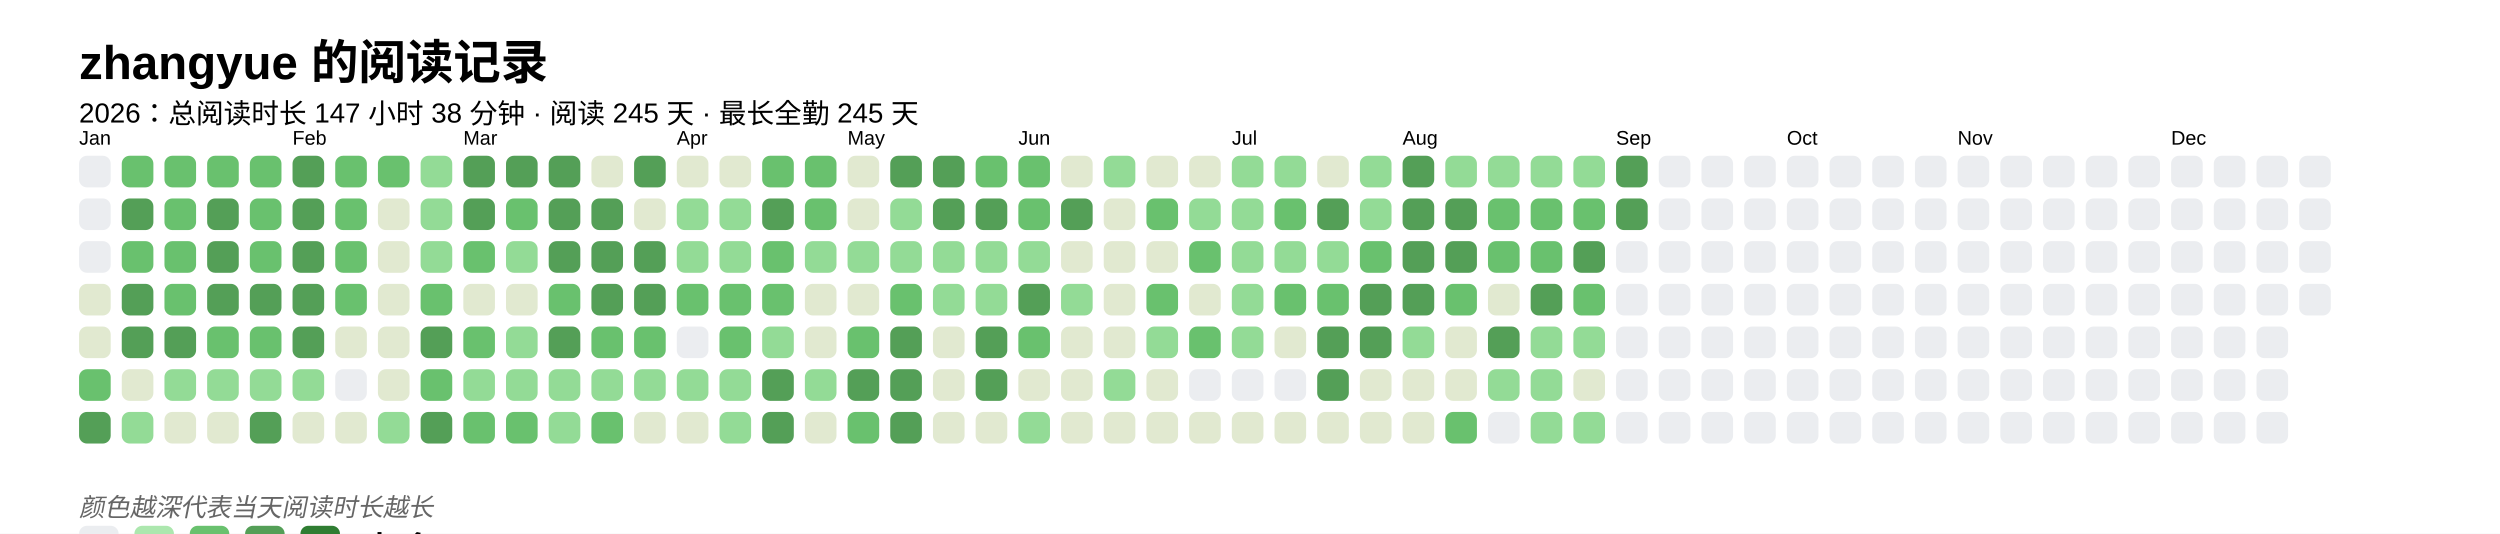
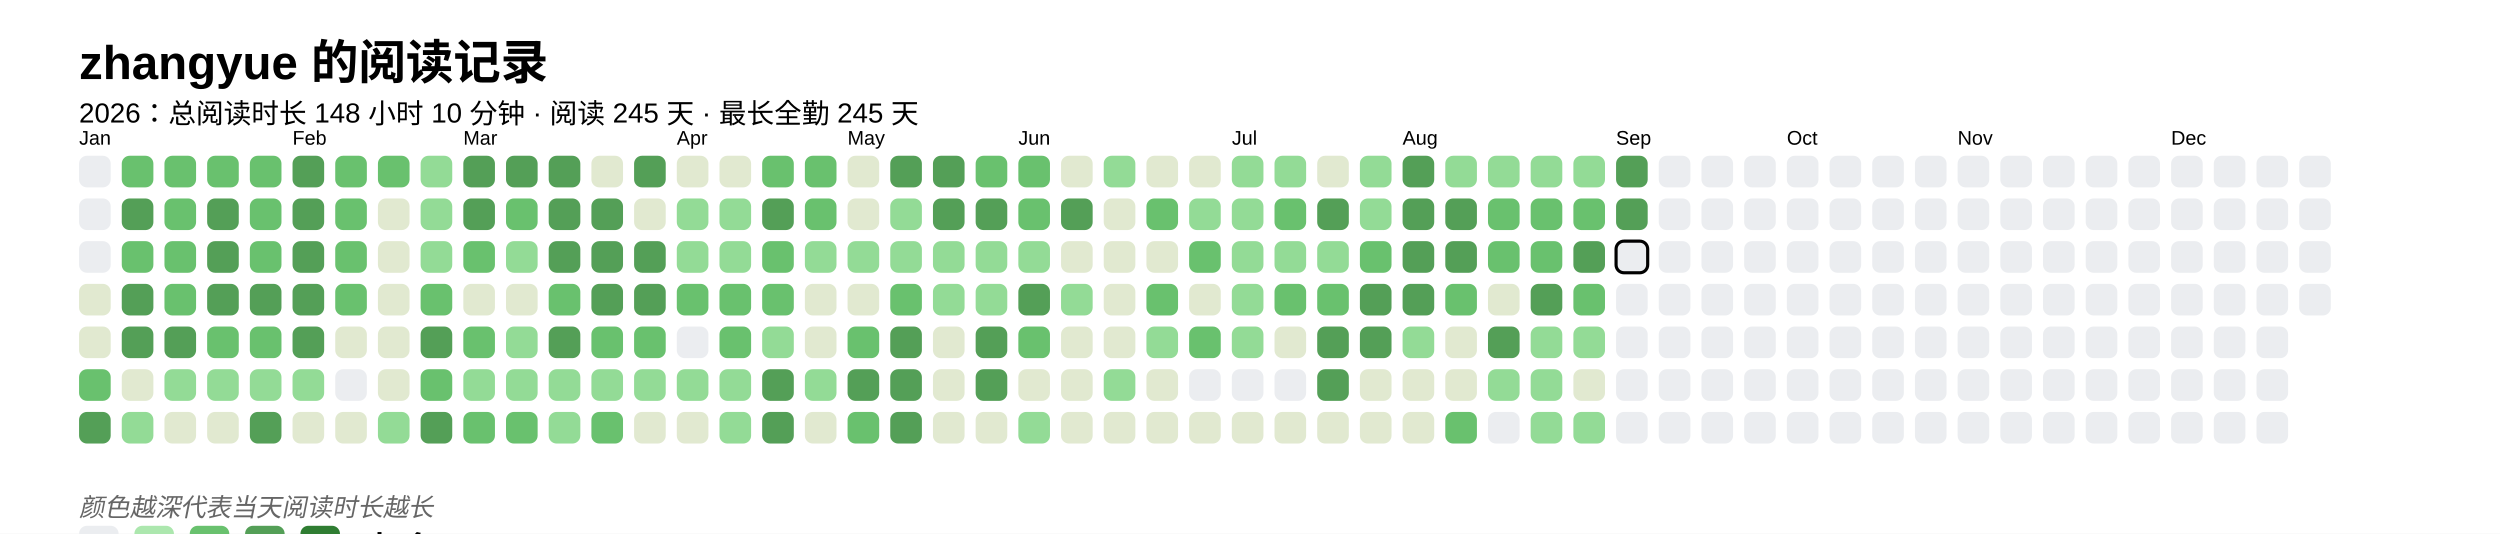
<svg xmlns="http://www.w3.org/2000/svg" baseProfile="full" height="67.5mm" version="1.1" viewBox="0,0,316.2,67.5" width="316.2mm">
  <defs />
  <rect fill="#FFFFFF" height="67.5" width="316.2" x="0" y="0" />
  <text fill="#000000" style="font-size:6px; font-family:Arial; font-weight:bold;" x="10" y="10">zhangyue 的阅读记录</text>
-   <text fill="#000000" style="font-size:3.5px; font-family:Arial;" x="10" y="15.5">2026：总阅读时长 147 小时 38 分钟 · 阅读 245 天 · 最长全勤 245 天</text>
+   <text fill="#000000" style="font-size:3.5px; font-family:Arial;" x="10" y="15.5">2026：总阅读时长 148 小时 10 分钟 · 阅读 245 天 · 最长全勤 245 天</text>
  <text fill="#000000" style="font-size:2.5px; font-family:Arial" x="10" y="18.3">Jan</text>
  <rect fill="#EBEDF0" height="4" rx="1" ry="1" width="4" x="10" y="19.7" />
  <rect fill="#EBEDF0" height="4" rx="1" ry="1" width="4" x="10" y="25.1" />
  <rect fill="#EBEDF0" height="4" rx="1" ry="1" width="4" x="10" y="30.5" />
  <rect fill="#e1e9d0" height="4" rx="1" ry="1" width="4" x="10" y="35.9" />
  <rect fill="#e1e9d0" height="4" rx="1" ry="1" width="4" x="10" y="41.3" />
  <rect fill="#69C16E" height="4" rx="1" ry="1" width="4" x="10" y="46.7" />
  <rect fill="#549F57" height="4" rx="1" ry="1" width="4" x="10" y="52.1" />
  <rect fill="#69C16E" height="4" rx="1" ry="1" width="4" x="15.4" y="19.7" />
  <rect fill="#549F57" height="4" rx="1" ry="1" width="4" x="15.4" y="25.1" />
  <rect fill="#69C16E" height="4" rx="1" ry="1" width="4" x="15.4" y="30.5" />
  <rect fill="#549F57" height="4" rx="1" ry="1" width="4" x="15.4" y="35.9" />
  <rect fill="#549F57" height="4" rx="1" ry="1" width="4" x="15.4" y="41.3" />
  <rect fill="#e1e9d0" height="4" rx="1" ry="1" width="4" x="15.4" y="46.7" />
  <rect fill="#93db96" height="4" rx="1" ry="1" width="4" x="15.4" y="52.1" />
  <rect fill="#69C16E" height="4" rx="1" ry="1" width="4" x="20.8" y="19.7" />
  <rect fill="#69C16E" height="4" rx="1" ry="1" width="4" x="20.8" y="25.1" />
  <rect fill="#69C16E" height="4" rx="1" ry="1" width="4" x="20.8" y="30.5" />
  <rect fill="#69C16E" height="4" rx="1" ry="1" width="4" x="20.8" y="35.9" />
  <rect fill="#549F57" height="4" rx="1" ry="1" width="4" x="20.8" y="41.3" />
  <rect fill="#93db96" height="4" rx="1" ry="1" width="4" x="20.8" y="46.7" />
  <rect fill="#e1e9d0" height="4" rx="1" ry="1" width="4" x="20.8" y="52.1" />
  <rect fill="#69C16E" height="4" rx="1" ry="1" width="4" x="26.2" y="19.7" />
  <rect fill="#549F57" height="4" rx="1" ry="1" width="4" x="26.2" y="25.1" />
  <rect fill="#549F57" height="4" rx="1" ry="1" width="4" x="26.2" y="30.5" />
  <rect fill="#549F57" height="4" rx="1" ry="1" width="4" x="26.2" y="35.9" />
  <rect fill="#69C16E" height="4" rx="1" ry="1" width="4" x="26.2" y="41.3" />
  <rect fill="#93db96" height="4" rx="1" ry="1" width="4" x="26.2" y="46.7" />
  <rect fill="#e1e9d0" height="4" rx="1" ry="1" width="4" x="26.2" y="52.1" />
  <rect fill="#69C16E" height="4" rx="1" ry="1" width="4" x="31.6" y="19.7" />
  <rect fill="#69C16E" height="4" rx="1" ry="1" width="4" x="31.6" y="25.1" />
  <rect fill="#69C16E" height="4" rx="1" ry="1" width="4" x="31.6" y="30.5" />
  <rect fill="#549F57" height="4" rx="1" ry="1" width="4" x="31.6" y="35.9" />
  <rect fill="#69C16E" height="4" rx="1" ry="1" width="4" x="31.6" y="41.3" />
  <rect fill="#93db96" height="4" rx="1" ry="1" width="4" x="31.6" y="46.7" />
  <rect fill="#549F57" height="4" rx="1" ry="1" width="4" x="31.6" y="52.1" />
  <text fill="#000000" style="font-size:2.5px; font-family:Arial" x="37.0" y="18.3">Feb</text>
  <rect fill="#549F57" height="4" rx="1" ry="1" width="4" x="37.0" y="19.7" />
  <rect fill="#549F57" height="4" rx="1" ry="1" width="4" x="37.0" y="25.1" />
  <rect fill="#549F57" height="4" rx="1" ry="1" width="4" x="37.0" y="30.5" />
  <rect fill="#549F57" height="4" rx="1" ry="1" width="4" x="37.0" y="35.9" />
  <rect fill="#549F57" height="4" rx="1" ry="1" width="4" x="37.0" y="41.3" />
  <rect fill="#93db96" height="4" rx="1" ry="1" width="4" x="37.0" y="46.7" />
  <rect fill="#e1e9d0" height="4" rx="1" ry="1" width="4" x="37.0" y="52.1" />
  <rect fill="#69C16E" height="4" rx="1" ry="1" width="4" x="42.4" y="19.7" />
  <rect fill="#69C16E" height="4" rx="1" ry="1" width="4" x="42.4" y="25.1" />
  <rect fill="#69C16E" height="4" rx="1" ry="1" width="4" x="42.4" y="30.5" />
  <rect fill="#69C16E" height="4" rx="1" ry="1" width="4" x="42.4" y="35.9" />
  <rect fill="#e1e9d0" height="4" rx="1" ry="1" width="4" x="42.4" y="41.3" />
  <rect fill="#EBEDF0" height="4" rx="1" ry="1" width="4" x="42.4" y="46.7" />
  <rect fill="#e1e9d0" height="4" rx="1" ry="1" width="4" x="42.4" y="52.1" />
  <rect fill="#69C16E" height="4" rx="1" ry="1" width="4" x="47.8" y="19.7" />
  <rect fill="#e1e9d0" height="4" rx="1" ry="1" width="4" x="47.8" y="25.1" />
  <rect fill="#e1e9d0" height="4" rx="1" ry="1" width="4" x="47.8" y="30.5" />
  <rect fill="#e1e9d0" height="4" rx="1" ry="1" width="4" x="47.8" y="35.9" />
  <rect fill="#e1e9d0" height="4" rx="1" ry="1" width="4" x="47.8" y="41.3" />
  <rect fill="#e1e9d0" height="4" rx="1" ry="1" width="4" x="47.8" y="46.7" />
  <rect fill="#93db96" height="4" rx="1" ry="1" width="4" x="47.8" y="52.1" />
  <rect fill="#93db96" height="4" rx="1" ry="1" width="4" x="53.2" y="19.7" />
  <rect fill="#93db96" height="4" rx="1" ry="1" width="4" x="53.2" y="25.1" />
  <rect fill="#93db96" height="4" rx="1" ry="1" width="4" x="53.2" y="30.5" />
  <rect fill="#69C16E" height="4" rx="1" ry="1" width="4" x="53.2" y="35.9" />
  <rect fill="#549F57" height="4" rx="1" ry="1" width="4" x="53.2" y="41.3" />
  <rect fill="#69C16E" height="4" rx="1" ry="1" width="4" x="53.2" y="46.7" />
  <rect fill="#549F57" height="4" rx="1" ry="1" width="4" x="53.2" y="52.1" />
  <text fill="#000000" style="font-size:2.5px; font-family:Arial" x="58.6" y="18.3">Mar</text>
  <rect fill="#549F57" height="4" rx="1" ry="1" width="4" x="58.6" y="19.7" />
  <rect fill="#549F57" height="4" rx="1" ry="1" width="4" x="58.6" y="25.1" />
  <rect fill="#69C16E" height="4" rx="1" ry="1" width="4" x="58.6" y="30.5" />
  <rect fill="#e1e9d0" height="4" rx="1" ry="1" width="4" x="58.6" y="35.9" />
  <rect fill="#69C16E" height="4" rx="1" ry="1" width="4" x="58.6" y="41.3" />
  <rect fill="#93db96" height="4" rx="1" ry="1" width="4" x="58.6" y="46.7" />
  <rect fill="#69C16E" height="4" rx="1" ry="1" width="4" x="58.6" y="52.1" />
  <rect fill="#549F57" height="4" rx="1" ry="1" width="4" x="64" y="19.7" />
  <rect fill="#69C16E" height="4" rx="1" ry="1" width="4" x="64" y="25.1" />
  <rect fill="#93db96" height="4" rx="1" ry="1" width="4" x="64" y="30.5" />
  <rect fill="#e1e9d0" height="4" rx="1" ry="1" width="4" x="64" y="35.9" />
  <rect fill="#93db96" height="4" rx="1" ry="1" width="4" x="64" y="41.3" />
  <rect fill="#93db96" height="4" rx="1" ry="1" width="4" x="64" y="46.7" />
  <rect fill="#69C16E" height="4" rx="1" ry="1" width="4" x="64" y="52.1" />
  <rect fill="#549F57" height="4" rx="1" ry="1" width="4" x="69.4" y="19.7" />
  <rect fill="#549F57" height="4" rx="1" ry="1" width="4" x="69.4" y="25.1" />
  <rect fill="#549F57" height="4" rx="1" ry="1" width="4" x="69.4" y="30.5" />
  <rect fill="#69C16E" height="4" rx="1" ry="1" width="4" x="69.4" y="35.9" />
  <rect fill="#549F57" height="4" rx="1" ry="1" width="4" x="69.4" y="41.3" />
  <rect fill="#93db96" height="4" rx="1" ry="1" width="4" x="69.4" y="46.7" />
  <rect fill="#93db96" height="4" rx="1" ry="1" width="4" x="69.4" y="52.1" />
  <rect fill="#e1e9d0" height="4" rx="1" ry="1" width="4" x="74.8" y="19.7" />
  <rect fill="#549F57" height="4" rx="1" ry="1" width="4" x="74.8" y="25.1" />
  <rect fill="#549F57" height="4" rx="1" ry="1" width="4" x="74.8" y="30.5" />
  <rect fill="#549F57" height="4" rx="1" ry="1" width="4" x="74.8" y="35.9" />
  <rect fill="#69C16E" height="4" rx="1" ry="1" width="4" x="74.8" y="41.3" />
  <rect fill="#93db96" height="4" rx="1" ry="1" width="4" x="74.8" y="46.7" />
  <rect fill="#69C16E" height="4" rx="1" ry="1" width="4" x="74.8" y="52.1" />
  <rect fill="#549F57" height="4" rx="1" ry="1" width="4" x="80.2" y="19.7" />
  <rect fill="#e1e9d0" height="4" rx="1" ry="1" width="4" x="80.2" y="25.1" />
  <rect fill="#549F57" height="4" rx="1" ry="1" width="4" x="80.2" y="30.5" />
  <rect fill="#549F57" height="4" rx="1" ry="1" width="4" x="80.2" y="35.9" />
  <rect fill="#69C16E" height="4" rx="1" ry="1" width="4" x="80.2" y="41.3" />
  <rect fill="#93db96" height="4" rx="1" ry="1" width="4" x="80.2" y="46.7" />
  <rect fill="#e1e9d0" height="4" rx="1" ry="1" width="4" x="80.2" y="52.1" />
  <text fill="#000000" style="font-size:2.5px; font-family:Arial" x="85.6" y="18.3">Apr</text>
  <rect fill="#e1e9d0" height="4" rx="1" ry="1" width="4" x="85.6" y="19.7" />
  <rect fill="#93db96" height="4" rx="1" ry="1" width="4" x="85.6" y="25.1" />
  <rect fill="#93db96" height="4" rx="1" ry="1" width="4" x="85.6" y="30.5" />
  <rect fill="#69C16E" height="4" rx="1" ry="1" width="4" x="85.6" y="35.9" />
  <rect fill="#EBEDF0" height="4" rx="1" ry="1" width="4" x="85.6" y="41.3" />
  <rect fill="#93db96" height="4" rx="1" ry="1" width="4" x="85.6" y="46.7" />
  <rect fill="#e1e9d0" height="4" rx="1" ry="1" width="4" x="85.6" y="52.1" />
  <rect fill="#e1e9d0" height="4" rx="1" ry="1" width="4" x="91" y="19.7" />
  <rect fill="#93db96" height="4" rx="1" ry="1" width="4" x="91" y="25.1" />
  <rect fill="#93db96" height="4" rx="1" ry="1" width="4" x="91" y="30.5" />
  <rect fill="#69C16E" height="4" rx="1" ry="1" width="4" x="91" y="35.9" />
  <rect fill="#69C16E" height="4" rx="1" ry="1" width="4" x="91" y="41.3" />
  <rect fill="#93db96" height="4" rx="1" ry="1" width="4" x="91" y="46.7" />
  <rect fill="#93db96" height="4" rx="1" ry="1" width="4" x="91" y="52.1" />
  <rect fill="#69C16E" height="4" rx="1" ry="1" width="4" x="96.4" y="19.7" />
  <rect fill="#549F57" height="4" rx="1" ry="1" width="4" x="96.4" y="25.1" />
  <rect fill="#69C16E" height="4" rx="1" ry="1" width="4" x="96.4" y="30.5" />
  <rect fill="#69C16E" height="4" rx="1" ry="1" width="4" x="96.4" y="35.9" />
  <rect fill="#93db96" height="4" rx="1" ry="1" width="4" x="96.4" y="41.3" />
  <rect fill="#549F57" height="4" rx="1" ry="1" width="4" x="96.4" y="46.7" />
  <rect fill="#549F57" height="4" rx="1" ry="1" width="4" x="96.4" y="52.1" />
  <rect fill="#69C16E" height="4" rx="1" ry="1" width="4" x="101.8" y="19.7" />
  <rect fill="#69C16E" height="4" rx="1" ry="1" width="4" x="101.8" y="25.1" />
  <rect fill="#93db96" height="4" rx="1" ry="1" width="4" x="101.8" y="30.5" />
  <rect fill="#e1e9d0" height="4" rx="1" ry="1" width="4" x="101.8" y="35.9" />
  <rect fill="#e1e9d0" height="4" rx="1" ry="1" width="4" x="101.8" y="41.3" />
  <rect fill="#93db96" height="4" rx="1" ry="1" width="4" x="101.8" y="46.7" />
  <rect fill="#e1e9d0" height="4" rx="1" ry="1" width="4" x="101.8" y="52.1" />
  <text fill="#000000" style="font-size:2.5px; font-family:Arial" x="107.2" y="18.3">May</text>
  <rect fill="#e1e9d0" height="4" rx="1" ry="1" width="4" x="107.2" y="19.7" />
  <rect fill="#e1e9d0" height="4" rx="1" ry="1" width="4" x="107.2" y="25.1" />
  <rect fill="#93db96" height="4" rx="1" ry="1" width="4" x="107.2" y="30.5" />
  <rect fill="#e1e9d0" height="4" rx="1" ry="1" width="4" x="107.2" y="35.9" />
  <rect fill="#69C16E" height="4" rx="1" ry="1" width="4" x="107.2" y="41.3" />
  <rect fill="#549F57" height="4" rx="1" ry="1" width="4" x="107.2" y="46.7" />
  <rect fill="#69C16E" height="4" rx="1" ry="1" width="4" x="107.2" y="52.1" />
  <rect fill="#549F57" height="4" rx="1" ry="1" width="4" x="112.6" y="19.7" />
  <rect fill="#93db96" height="4" rx="1" ry="1" width="4" x="112.6" y="25.1" />
  <rect fill="#93db96" height="4" rx="1" ry="1" width="4" x="112.6" y="30.5" />
  <rect fill="#69C16E" height="4" rx="1" ry="1" width="4" x="112.6" y="35.9" />
  <rect fill="#549F57" height="4" rx="1" ry="1" width="4" x="112.6" y="41.3" />
  <rect fill="#549F57" height="4" rx="1" ry="1" width="4" x="112.6" y="46.7" />
  <rect fill="#549F57" height="4" rx="1" ry="1" width="4" x="112.6" y="52.1" />
  <rect fill="#549F57" height="4" rx="1" ry="1" width="4" x="118" y="19.7" />
  <rect fill="#549F57" height="4" rx="1" ry="1" width="4" x="118" y="25.1" />
  <rect fill="#93db96" height="4" rx="1" ry="1" width="4" x="118" y="30.5" />
  <rect fill="#93db96" height="4" rx="1" ry="1" width="4" x="118" y="35.9" />
  <rect fill="#e1e9d0" height="4" rx="1" ry="1" width="4" x="118" y="41.3" />
  <rect fill="#e1e9d0" height="4" rx="1" ry="1" width="4" x="118" y="46.7" />
  <rect fill="#e1e9d0" height="4" rx="1" ry="1" width="4" x="118" y="52.1" />
  <rect fill="#69C16E" height="4" rx="1" ry="1" width="4" x="123.4" y="19.7" />
  <rect fill="#549F57" height="4" rx="1" ry="1" width="4" x="123.4" y="25.1" />
  <rect fill="#93db96" height="4" rx="1" ry="1" width="4" x="123.4" y="30.5" />
  <rect fill="#93db96" height="4" rx="1" ry="1" width="4" x="123.4" y="35.9" />
  <rect fill="#549F57" height="4" rx="1" ry="1" width="4" x="123.4" y="41.3" />
  <rect fill="#549F57" height="4" rx="1" ry="1" width="4" x="123.4" y="46.7" />
  <rect fill="#e1e9d0" height="4" rx="1" ry="1" width="4" x="123.4" y="52.1" />
  <text fill="#000000" style="font-size:2.5px; font-family:Arial" x="128.8" y="18.3">Jun</text>
  <rect fill="#69C16E" height="4" rx="1" ry="1" width="4" x="128.8" y="19.7" />
  <rect fill="#69C16E" height="4" rx="1" ry="1" width="4" x="128.8" y="25.1" />
  <rect fill="#93db96" height="4" rx="1" ry="1" width="4" x="128.8" y="30.5" />
  <rect fill="#549F57" height="4" rx="1" ry="1" width="4" x="128.8" y="35.9" />
  <rect fill="#69C16E" height="4" rx="1" ry="1" width="4" x="128.8" y="41.3" />
  <rect fill="#e1e9d0" height="4" rx="1" ry="1" width="4" x="128.8" y="46.7" />
  <rect fill="#93db96" height="4" rx="1" ry="1" width="4" x="128.8" y="52.1" />
  <rect fill="#e1e9d0" height="4" rx="1" ry="1" width="4" x="134.2" y="19.7" />
  <rect fill="#549F57" height="4" rx="1" ry="1" width="4" x="134.2" y="25.1" />
  <rect fill="#e1e9d0" height="4" rx="1" ry="1" width="4" x="134.2" y="30.5" />
  <rect fill="#93db96" height="4" rx="1" ry="1" width="4" x="134.2" y="35.9" />
  <rect fill="#e1e9d0" height="4" rx="1" ry="1" width="4" x="134.2" y="41.3" />
  <rect fill="#e1e9d0" height="4" rx="1" ry="1" width="4" x="134.2" y="46.7" />
  <rect fill="#e1e9d0" height="4" rx="1" ry="1" width="4" x="134.2" y="52.1" />
  <rect fill="#93db96" height="4" rx="1" ry="1" width="4" x="139.6" y="19.7" />
  <rect fill="#e1e9d0" height="4" rx="1" ry="1" width="4" x="139.6" y="25.1" />
  <rect fill="#e1e9d0" height="4" rx="1" ry="1" width="4" x="139.6" y="30.5" />
  <rect fill="#e1e9d0" height="4" rx="1" ry="1" width="4" x="139.6" y="35.9" />
  <rect fill="#e1e9d0" height="4" rx="1" ry="1" width="4" x="139.6" y="41.3" />
  <rect fill="#93db96" height="4" rx="1" ry="1" width="4" x="139.6" y="46.7" />
  <rect fill="#e1e9d0" height="4" rx="1" ry="1" width="4" x="139.6" y="52.1" />
  <rect fill="#e1e9d0" height="4" rx="1" ry="1" width="4" x="145" y="19.7" />
  <rect fill="#69C16E" height="4" rx="1" ry="1" width="4" x="145" y="25.1" />
  <rect fill="#e1e9d0" height="4" rx="1" ry="1" width="4" x="145" y="30.5" />
  <rect fill="#69C16E" height="4" rx="1" ry="1" width="4" x="145" y="35.9" />
  <rect fill="#93db96" height="4" rx="1" ry="1" width="4" x="145" y="41.3" />
  <rect fill="#e1e9d0" height="4" rx="1" ry="1" width="4" x="145" y="46.7" />
  <rect fill="#e1e9d0" height="4" rx="1" ry="1" width="4" x="145" y="52.1" />
  <rect fill="#e1e9d0" height="4" rx="1" ry="1" width="4" x="150.4" y="19.7" />
  <rect fill="#93db96" height="4" rx="1" ry="1" width="4" x="150.4" y="25.1" />
  <rect fill="#69C16E" height="4" rx="1" ry="1" width="4" x="150.4" y="30.5" />
  <rect fill="#e1e9d0" height="4" rx="1" ry="1" width="4" x="150.4" y="35.9" />
  <rect fill="#69C16E" height="4" rx="1" ry="1" width="4" x="150.4" y="41.3" />
  <rect fill="#EBEDF0" height="4" rx="1" ry="1" width="4" x="150.4" y="46.7" />
  <rect fill="#e1e9d0" height="4" rx="1" ry="1" width="4" x="150.4" y="52.1" />
  <text fill="#000000" style="font-size:2.5px; font-family:Arial" x="155.8" y="18.3">Jul</text>
  <rect fill="#93db96" height="4" rx="1" ry="1" width="4" x="155.8" y="19.7" />
  <rect fill="#93db96" height="4" rx="1" ry="1" width="4" x="155.8" y="25.1" />
  <rect fill="#93db96" height="4" rx="1" ry="1" width="4" x="155.8" y="30.5" />
  <rect fill="#93db96" height="4" rx="1" ry="1" width="4" x="155.8" y="35.9" />
  <rect fill="#93db96" height="4" rx="1" ry="1" width="4" x="155.8" y="41.3" />
  <rect fill="#EBEDF0" height="4" rx="1" ry="1" width="4" x="155.8" y="46.7" />
  <rect fill="#e1e9d0" height="4" rx="1" ry="1" width="4" x="155.8" y="52.1" />
  <rect fill="#93db96" height="4" rx="1" ry="1" width="4" x="161.2" y="19.7" />
  <rect fill="#69C16E" height="4" rx="1" ry="1" width="4" x="161.2" y="25.1" />
  <rect fill="#93db96" height="4" rx="1" ry="1" width="4" x="161.2" y="30.5" />
  <rect fill="#69C16E" height="4" rx="1" ry="1" width="4" x="161.2" y="35.9" />
  <rect fill="#e1e9d0" height="4" rx="1" ry="1" width="4" x="161.2" y="41.3" />
  <rect fill="#EBEDF0" height="4" rx="1" ry="1" width="4" x="161.2" y="46.7" />
  <rect fill="#e1e9d0" height="4" rx="1" ry="1" width="4" x="161.2" y="52.1" />
  <rect fill="#e1e9d0" height="4" rx="1" ry="1" width="4" x="166.6" y="19.7" />
  <rect fill="#549F57" height="4" rx="1" ry="1" width="4" x="166.6" y="25.1" />
  <rect fill="#93db96" height="4" rx="1" ry="1" width="4" x="166.6" y="30.5" />
  <rect fill="#69C16E" height="4" rx="1" ry="1" width="4" x="166.6" y="35.9" />
  <rect fill="#549F57" height="4" rx="1" ry="1" width="4" x="166.6" y="41.3" />
  <rect fill="#549F57" height="4" rx="1" ry="1" width="4" x="166.6" y="46.7" />
  <rect fill="#e1e9d0" height="4" rx="1" ry="1" width="4" x="166.6" y="52.1" />
  <rect fill="#93db96" height="4" rx="1" ry="1" width="4" x="172" y="19.7" />
  <rect fill="#93db96" height="4" rx="1" ry="1" width="4" x="172" y="25.1" />
  <rect fill="#69C16E" height="4" rx="1" ry="1" width="4" x="172" y="30.5" />
  <rect fill="#549F57" height="4" rx="1" ry="1" width="4" x="172" y="35.9" />
  <rect fill="#549F57" height="4" rx="1" ry="1" width="4" x="172" y="41.3" />
  <rect fill="#e1e9d0" height="4" rx="1" ry="1" width="4" x="172" y="46.7" />
  <rect fill="#e1e9d0" height="4" rx="1" ry="1" width="4" x="172" y="52.1" />
  <text fill="#000000" style="font-size:2.5px; font-family:Arial" x="177.4" y="18.3">Aug</text>
  <rect fill="#549F57" height="4" rx="1" ry="1" width="4" x="177.4" y="19.7" />
  <rect fill="#549F57" height="4" rx="1" ry="1" width="4" x="177.4" y="25.1" />
  <rect fill="#549F57" height="4" rx="1" ry="1" width="4" x="177.4" y="30.5" />
  <rect fill="#549F57" height="4" rx="1" ry="1" width="4" x="177.4" y="35.9" />
  <rect fill="#93db96" height="4" rx="1" ry="1" width="4" x="177.4" y="41.3" />
  <rect fill="#e1e9d0" height="4" rx="1" ry="1" width="4" x="177.4" y="46.7" />
  <rect fill="#e1e9d0" height="4" rx="1" ry="1" width="4" x="177.4" y="52.1" />
  <rect fill="#93db96" height="4" rx="1" ry="1" width="4" x="182.8" y="19.7" />
  <rect fill="#549F57" height="4" rx="1" ry="1" width="4" x="182.8" y="25.1" />
  <rect fill="#549F57" height="4" rx="1" ry="1" width="4" x="182.8" y="30.5" />
  <rect fill="#69C16E" height="4" rx="1" ry="1" width="4" x="182.8" y="35.9" />
  <rect fill="#e1e9d0" height="4" rx="1" ry="1" width="4" x="182.8" y="41.3" />
  <rect fill="#e1e9d0" height="4" rx="1" ry="1" width="4" x="182.8" y="46.7" />
  <rect fill="#69C16E" height="4" rx="1" ry="1" width="4" x="182.8" y="52.1" />
  <rect fill="#93db96" height="4" rx="1" ry="1" width="4" x="188.2" y="19.7" />
  <rect fill="#69C16E" height="4" rx="1" ry="1" width="4" x="188.2" y="25.1" />
  <rect fill="#69C16E" height="4" rx="1" ry="1" width="4" x="188.2" y="30.5" />
  <rect fill="#e1e9d0" height="4" rx="1" ry="1" width="4" x="188.2" y="35.9" />
  <rect fill="#549F57" height="4" rx="1" ry="1" width="4" x="188.2" y="41.3" />
  <rect fill="#93db96" height="4" rx="1" ry="1" width="4" x="188.2" y="46.7" />
  <rect fill="#EBEDF0" height="4" rx="1" ry="1" width="4" x="188.2" y="52.1" />
  <rect fill="#93db96" height="4" rx="1" ry="1" width="4" x="193.6" y="19.7" />
  <rect fill="#69C16E" height="4" rx="1" ry="1" width="4" x="193.6" y="25.1" />
  <rect fill="#69C16E" height="4" rx="1" ry="1" width="4" x="193.6" y="30.5" />
  <rect fill="#549F57" height="4" rx="1" ry="1" width="4" x="193.6" y="35.9" />
  <rect fill="#93db96" height="4" rx="1" ry="1" width="4" x="193.6" y="41.3" />
  <rect fill="#93db96" height="4" rx="1" ry="1" width="4" x="193.6" y="46.7" />
  <rect fill="#93db96" height="4" rx="1" ry="1" width="4" x="193.6" y="52.1" />
  <rect fill="#93db96" height="4" rx="1" ry="1" width="4" x="199" y="19.7" />
  <rect fill="#69C16E" height="4" rx="1" ry="1" width="4" x="199" y="25.1" />
  <rect fill="#549F57" height="4" rx="1" ry="1" width="4" x="199" y="30.5" />
  <rect fill="#69C16E" height="4" rx="1" ry="1" width="4" x="199" y="35.9" />
  <rect fill="#93db96" height="4" rx="1" ry="1" width="4" x="199" y="41.3" />
  <rect fill="#e1e9d0" height="4" rx="1" ry="1" width="4" x="199" y="46.7" />
  <rect fill="#93db96" height="4" rx="1" ry="1" width="4" x="199" y="52.1" />
  <text fill="#000000" style="font-size:2.5px; font-family:Arial" x="204.4" y="18.3">Sep</text>
  <rect fill="#549F57" height="4" rx="1" ry="1" width="4" x="204.4" y="19.7" />
  <rect fill="#549F57" height="4" rx="1" ry="1" width="4" x="204.4" y="25.1" />
-   <rect fill="#EBEDF0" height="4" rx="1" ry="1" width="4" x="204.4" y="30.5" />
+   <rect fill="#EBEDF0" height="4" rx="1" ry="1" width="4" x="204.4" y="30.5" stroke="#000000" stroke-width="0.4" />
  <rect fill="#EBEDF0" height="4" rx="1" ry="1" width="4" x="204.4" y="35.9" />
  <rect fill="#EBEDF0" height="4" rx="1" ry="1" width="4" x="204.4" y="41.3" />
  <rect fill="#EBEDF0" height="4" rx="1" ry="1" width="4" x="204.4" y="46.7" />
  <rect fill="#EBEDF0" height="4" rx="1" ry="1" width="4" x="204.4" y="52.1" />
  <rect fill="#EBEDF0" height="4" rx="1" ry="1" width="4" x="209.8" y="19.7" />
  <rect fill="#EBEDF0" height="4" rx="1" ry="1" width="4" x="209.8" y="25.1" />
  <rect fill="#EBEDF0" height="4" rx="1" ry="1" width="4" x="209.8" y="30.5" />
  <rect fill="#EBEDF0" height="4" rx="1" ry="1" width="4" x="209.8" y="35.9" />
  <rect fill="#EBEDF0" height="4" rx="1" ry="1" width="4" x="209.8" y="41.3" />
  <rect fill="#EBEDF0" height="4" rx="1" ry="1" width="4" x="209.8" y="46.7" />
  <rect fill="#EBEDF0" height="4" rx="1" ry="1" width="4" x="209.8" y="52.1" />
  <rect fill="#EBEDF0" height="4" rx="1" ry="1" width="4" x="215.2" y="19.7" />
  <rect fill="#EBEDF0" height="4" rx="1" ry="1" width="4" x="215.2" y="25.1" />
  <rect fill="#EBEDF0" height="4" rx="1" ry="1" width="4" x="215.2" y="30.5" />
  <rect fill="#EBEDF0" height="4" rx="1" ry="1" width="4" x="215.2" y="35.9" />
  <rect fill="#EBEDF0" height="4" rx="1" ry="1" width="4" x="215.2" y="41.3" />
  <rect fill="#EBEDF0" height="4" rx="1" ry="1" width="4" x="215.2" y="46.7" />
  <rect fill="#EBEDF0" height="4" rx="1" ry="1" width="4" x="215.2" y="52.1" />
  <rect fill="#EBEDF0" height="4" rx="1" ry="1" width="4" x="220.6" y="19.7" />
  <rect fill="#EBEDF0" height="4" rx="1" ry="1" width="4" x="220.6" y="25.1" />
  <rect fill="#EBEDF0" height="4" rx="1" ry="1" width="4" x="220.6" y="30.5" />
  <rect fill="#EBEDF0" height="4" rx="1" ry="1" width="4" x="220.6" y="35.9" />
  <rect fill="#EBEDF0" height="4" rx="1" ry="1" width="4" x="220.6" y="41.3" />
  <rect fill="#EBEDF0" height="4" rx="1" ry="1" width="4" x="220.6" y="46.7" />
  <rect fill="#EBEDF0" height="4" rx="1" ry="1" width="4" x="220.6" y="52.1" />
  <text fill="#000000" style="font-size:2.5px; font-family:Arial" x="226" y="18.3">Oct</text>
  <rect fill="#EBEDF0" height="4" rx="1" ry="1" width="4" x="226" y="19.7" />
  <rect fill="#EBEDF0" height="4" rx="1" ry="1" width="4" x="226" y="25.1" />
  <rect fill="#EBEDF0" height="4" rx="1" ry="1" width="4" x="226" y="30.5" />
  <rect fill="#EBEDF0" height="4" rx="1" ry="1" width="4" x="226" y="35.9" />
  <rect fill="#EBEDF0" height="4" rx="1" ry="1" width="4" x="226" y="41.3" />
  <rect fill="#EBEDF0" height="4" rx="1" ry="1" width="4" x="226" y="46.7" />
  <rect fill="#EBEDF0" height="4" rx="1" ry="1" width="4" x="226" y="52.1" />
  <rect fill="#EBEDF0" height="4" rx="1" ry="1" width="4" x="231.4" y="19.7" />
  <rect fill="#EBEDF0" height="4" rx="1" ry="1" width="4" x="231.4" y="25.1" />
  <rect fill="#EBEDF0" height="4" rx="1" ry="1" width="4" x="231.4" y="30.5" />
  <rect fill="#EBEDF0" height="4" rx="1" ry="1" width="4" x="231.4" y="35.9" />
  <rect fill="#EBEDF0" height="4" rx="1" ry="1" width="4" x="231.4" y="41.3" />
  <rect fill="#EBEDF0" height="4" rx="1" ry="1" width="4" x="231.4" y="46.7" />
  <rect fill="#EBEDF0" height="4" rx="1" ry="1" width="4" x="231.4" y="52.1" />
  <rect fill="#EBEDF0" height="4" rx="1" ry="1" width="4" x="236.8" y="19.7" />
  <rect fill="#EBEDF0" height="4" rx="1" ry="1" width="4" x="236.8" y="25.1" />
  <rect fill="#EBEDF0" height="4" rx="1" ry="1" width="4" x="236.8" y="30.5" />
  <rect fill="#EBEDF0" height="4" rx="1" ry="1" width="4" x="236.8" y="35.9" />
  <rect fill="#EBEDF0" height="4" rx="1" ry="1" width="4" x="236.8" y="41.3" />
  <rect fill="#EBEDF0" height="4" rx="1" ry="1" width="4" x="236.8" y="46.7" />
  <rect fill="#EBEDF0" height="4" rx="1" ry="1" width="4" x="236.8" y="52.1" />
  <rect fill="#EBEDF0" height="4" rx="1" ry="1" width="4" x="242.2" y="19.7" />
  <rect fill="#EBEDF0" height="4" rx="1" ry="1" width="4" x="242.2" y="25.1" />
  <rect fill="#EBEDF0" height="4" rx="1" ry="1" width="4" x="242.2" y="30.5" />
  <rect fill="#EBEDF0" height="4" rx="1" ry="1" width="4" x="242.2" y="35.9" />
  <rect fill="#EBEDF0" height="4" rx="1" ry="1" width="4" x="242.2" y="41.3" />
  <rect fill="#EBEDF0" height="4" rx="1" ry="1" width="4" x="242.2" y="46.7" />
  <rect fill="#EBEDF0" height="4" rx="1" ry="1" width="4" x="242.2" y="52.1" />
  <text fill="#000000" style="font-size:2.5px; font-family:Arial" x="247.6" y="18.3">Nov</text>
  <rect fill="#EBEDF0" height="4" rx="1" ry="1" width="4" x="247.6" y="19.7" />
  <rect fill="#EBEDF0" height="4" rx="1" ry="1" width="4" x="247.6" y="25.1" />
  <rect fill="#EBEDF0" height="4" rx="1" ry="1" width="4" x="247.6" y="30.5" />
  <rect fill="#EBEDF0" height="4" rx="1" ry="1" width="4" x="247.6" y="35.9" />
  <rect fill="#EBEDF0" height="4" rx="1" ry="1" width="4" x="247.6" y="41.3" />
  <rect fill="#EBEDF0" height="4" rx="1" ry="1" width="4" x="247.6" y="46.7" />
  <rect fill="#EBEDF0" height="4" rx="1" ry="1" width="4" x="247.6" y="52.1" />
  <rect fill="#EBEDF0" height="4" rx="1" ry="1" width="4" x="253" y="19.7" />
  <rect fill="#EBEDF0" height="4" rx="1" ry="1" width="4" x="253" y="25.1" />
  <rect fill="#EBEDF0" height="4" rx="1" ry="1" width="4" x="253" y="30.5" />
  <rect fill="#EBEDF0" height="4" rx="1" ry="1" width="4" x="253" y="35.9" />
  <rect fill="#EBEDF0" height="4" rx="1" ry="1" width="4" x="253" y="41.3" />
  <rect fill="#EBEDF0" height="4" rx="1" ry="1" width="4" x="253" y="46.7" />
  <rect fill="#EBEDF0" height="4" rx="1" ry="1" width="4" x="253" y="52.1" />
  <rect fill="#EBEDF0" height="4" rx="1" ry="1" width="4" x="258.4" y="19.7" />
  <rect fill="#EBEDF0" height="4" rx="1" ry="1" width="4" x="258.4" y="25.1" />
  <rect fill="#EBEDF0" height="4" rx="1" ry="1" width="4" x="258.4" y="30.5" />
  <rect fill="#EBEDF0" height="4" rx="1" ry="1" width="4" x="258.4" y="35.9" />
  <rect fill="#EBEDF0" height="4" rx="1" ry="1" width="4" x="258.4" y="41.3" />
  <rect fill="#EBEDF0" height="4" rx="1" ry="1" width="4" x="258.4" y="46.7" />
  <rect fill="#EBEDF0" height="4" rx="1" ry="1" width="4" x="258.4" y="52.1" />
  <rect fill="#EBEDF0" height="4" rx="1" ry="1" width="4" x="263.8" y="19.7" />
  <rect fill="#EBEDF0" height="4" rx="1" ry="1" width="4" x="263.8" y="25.1" />
  <rect fill="#EBEDF0" height="4" rx="1" ry="1" width="4" x="263.8" y="30.5" />
  <rect fill="#EBEDF0" height="4" rx="1" ry="1" width="4" x="263.8" y="35.9" />
  <rect fill="#EBEDF0" height="4" rx="1" ry="1" width="4" x="263.8" y="41.3" />
  <rect fill="#EBEDF0" height="4" rx="1" ry="1" width="4" x="263.8" y="46.7" />
  <rect fill="#EBEDF0" height="4" rx="1" ry="1" width="4" x="263.8" y="52.1" />
  <rect fill="#EBEDF0" height="4" rx="1" ry="1" width="4" x="269.2" y="19.7" />
  <rect fill="#EBEDF0" height="4" rx="1" ry="1" width="4" x="269.2" y="25.1" />
  <rect fill="#EBEDF0" height="4" rx="1" ry="1" width="4" x="269.2" y="30.5" />
  <rect fill="#EBEDF0" height="4" rx="1" ry="1" width="4" x="269.2" y="35.9" />
  <rect fill="#EBEDF0" height="4" rx="1" ry="1" width="4" x="269.2" y="41.3" />
  <rect fill="#EBEDF0" height="4" rx="1" ry="1" width="4" x="269.2" y="46.7" />
  <rect fill="#EBEDF0" height="4" rx="1" ry="1" width="4" x="269.2" y="52.1" />
  <text fill="#000000" style="font-size:2.5px; font-family:Arial" x="274.6" y="18.3">Dec</text>
  <rect fill="#EBEDF0" height="4" rx="1" ry="1" width="4" x="274.6" y="19.7" />
  <rect fill="#EBEDF0" height="4" rx="1" ry="1" width="4" x="274.6" y="25.1" />
  <rect fill="#EBEDF0" height="4" rx="1" ry="1" width="4" x="274.6" y="30.5" />
  <rect fill="#EBEDF0" height="4" rx="1" ry="1" width="4" x="274.6" y="35.9" />
  <rect fill="#EBEDF0" height="4" rx="1" ry="1" width="4" x="274.6" y="41.3" />
  <rect fill="#EBEDF0" height="4" rx="1" ry="1" width="4" x="274.6" y="46.7" />
  <rect fill="#EBEDF0" height="4" rx="1" ry="1" width="4" x="274.6" y="52.1" />
  <rect fill="#EBEDF0" height="4" rx="1" ry="1" width="4" x="280" y="19.7" />
  <rect fill="#EBEDF0" height="4" rx="1" ry="1" width="4" x="280" y="25.1" />
  <rect fill="#EBEDF0" height="4" rx="1" ry="1" width="4" x="280" y="30.5" />
  <rect fill="#EBEDF0" height="4" rx="1" ry="1" width="4" x="280" y="35.9" />
  <rect fill="#EBEDF0" height="4" rx="1" ry="1" width="4" x="280" y="41.3" />
  <rect fill="#EBEDF0" height="4" rx="1" ry="1" width="4" x="280" y="46.7" />
  <rect fill="#EBEDF0" height="4" rx="1" ry="1" width="4" x="280" y="52.1" />
  <rect fill="#EBEDF0" height="4" rx="1" ry="1" width="4" x="285.4" y="19.7" />
  <rect fill="#EBEDF0" height="4" rx="1" ry="1" width="4" x="285.4" y="25.1" />
  <rect fill="#EBEDF0" height="4" rx="1" ry="1" width="4" x="285.4" y="30.5" />
  <rect fill="#EBEDF0" height="4" rx="1" ry="1" width="4" x="285.4" y="35.9" />
  <rect fill="#EBEDF0" height="4" rx="1" ry="1" width="4" x="285.4" y="41.3" />
  <rect fill="#EBEDF0" height="4" rx="1" ry="1" width="4" x="285.4" y="46.7" />
  <rect fill="#EBEDF0" height="4" rx="1" ry="1" width="4" x="285.4" y="52.1" />
  <rect fill="#EBEDF0" height="4" rx="1" ry="1" width="4" x="290.8" y="19.7" />
  <rect fill="#EBEDF0" height="4" rx="1" ry="1" width="4" x="290.8" y="25.1" />
  <rect fill="#EBEDF0" height="4" rx="1" ry="1" width="4" x="290.8" y="30.5" />
  <rect fill="#EBEDF0" height="4" rx="1" ry="1" width="4" x="290.8" y="35.9" />
  <text fill="#666666" style="font-size:3.2px; font-family:Arial; font-style:italic;" x="10" y="65.3">颜色越深代表当天阅读时长越长</text>
  <rect fill="#EBEDF0" x="10.0" y="66.5" width="5.0" height="5.0" rx="1" ry="1" />
  <text fill="#000000" style="font-size:3.5px; font-family:Arial;" x="10.0" y="75.3">0</text>
  <rect fill="#ACE7AE" x="17.0" y="66.5" width="5.0" height="5.0" rx="1" ry="1" />
  <text fill="#000000" style="font-size:3.5px; font-family:Arial;" x="17.0" y="75.3">&lt;30 分</text>
  <rect fill="#69C16E" x="24.0" y="66.5" width="5.0" height="5.0" rx="1" ry="1" />
  <text fill="#000000" style="font-size:3.5px; font-family:Arial;" x="24.0" y="75.3">30-60 分</text>
  <rect fill="#549F57" x="31.0" y="66.5" width="5.0" height="5.0" rx="1" ry="1" />
  <text fill="#000000" style="font-size:3.5px; font-family:Arial;" x="31.0" y="75.3">1-2 小时</text>
  <rect fill="#2F7D32" x="38.0" y="66.5" width="5.0" height="5.0" rx="1" ry="1" />
  <text fill="#000000" style="font-size:3.5px; font-family:Arial;" x="38.0" y="75.3">2 小时+</text>
  <text fill="#000000" style="font-size:4px; font-family:Arial; font-weight:bold;" x="46.0" y="70.7">少</text>
  <text fill="#000000" style="font-size:4px; font-family:Arial; font-weight:bold;" x="51.0" y="70.7">多</text>
</svg>
